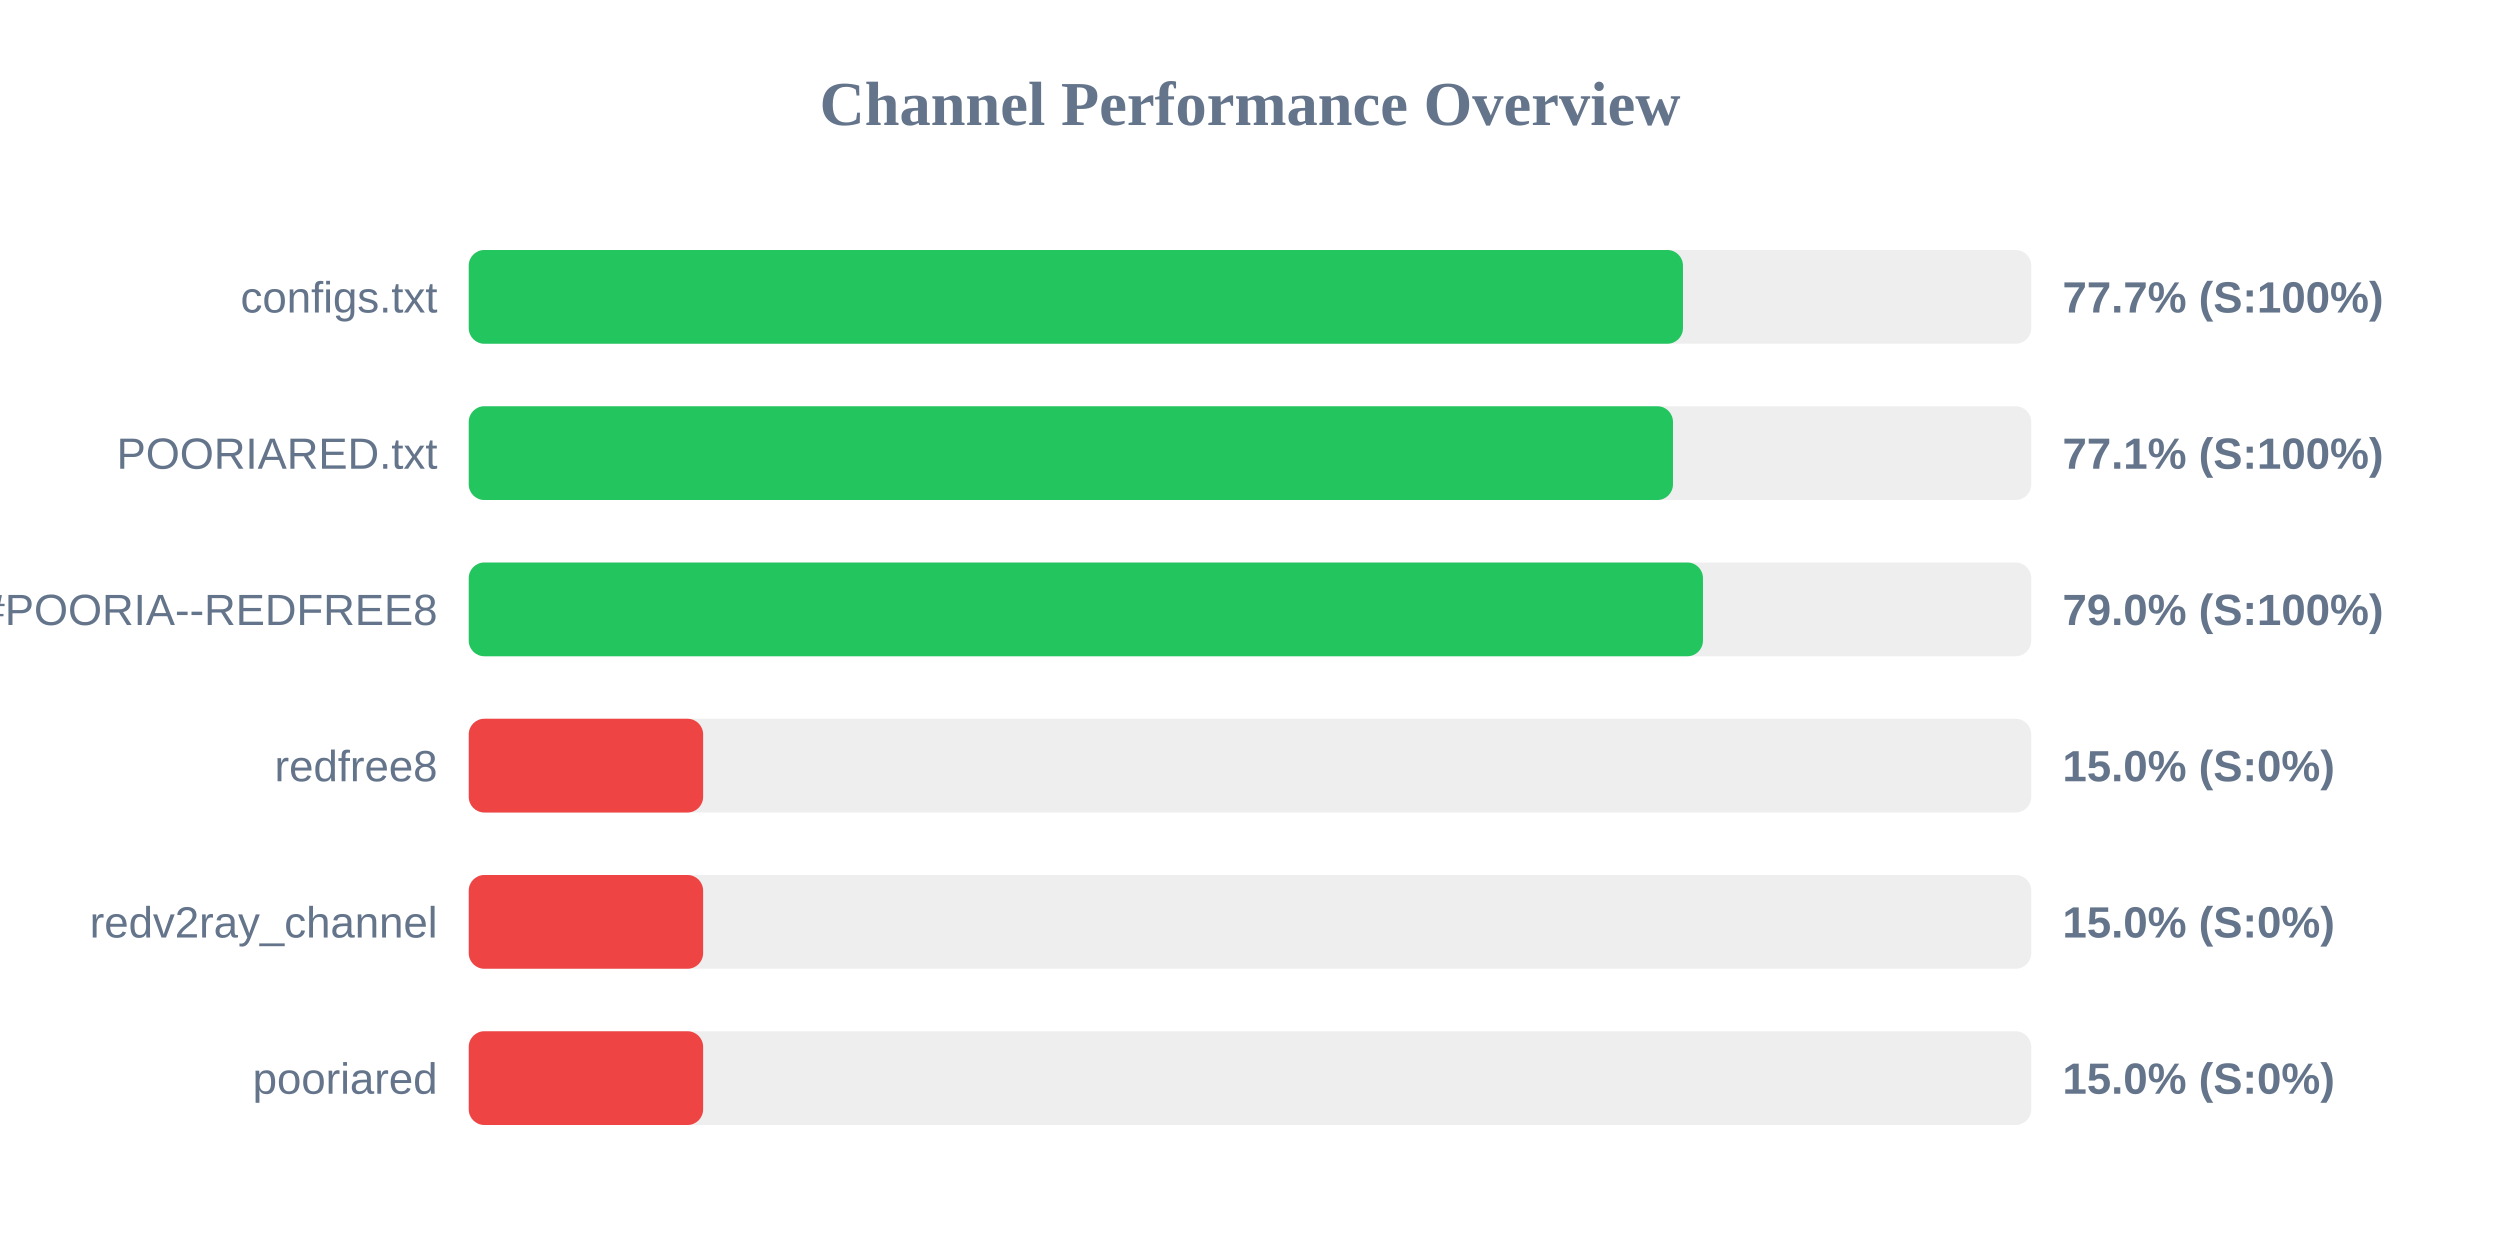
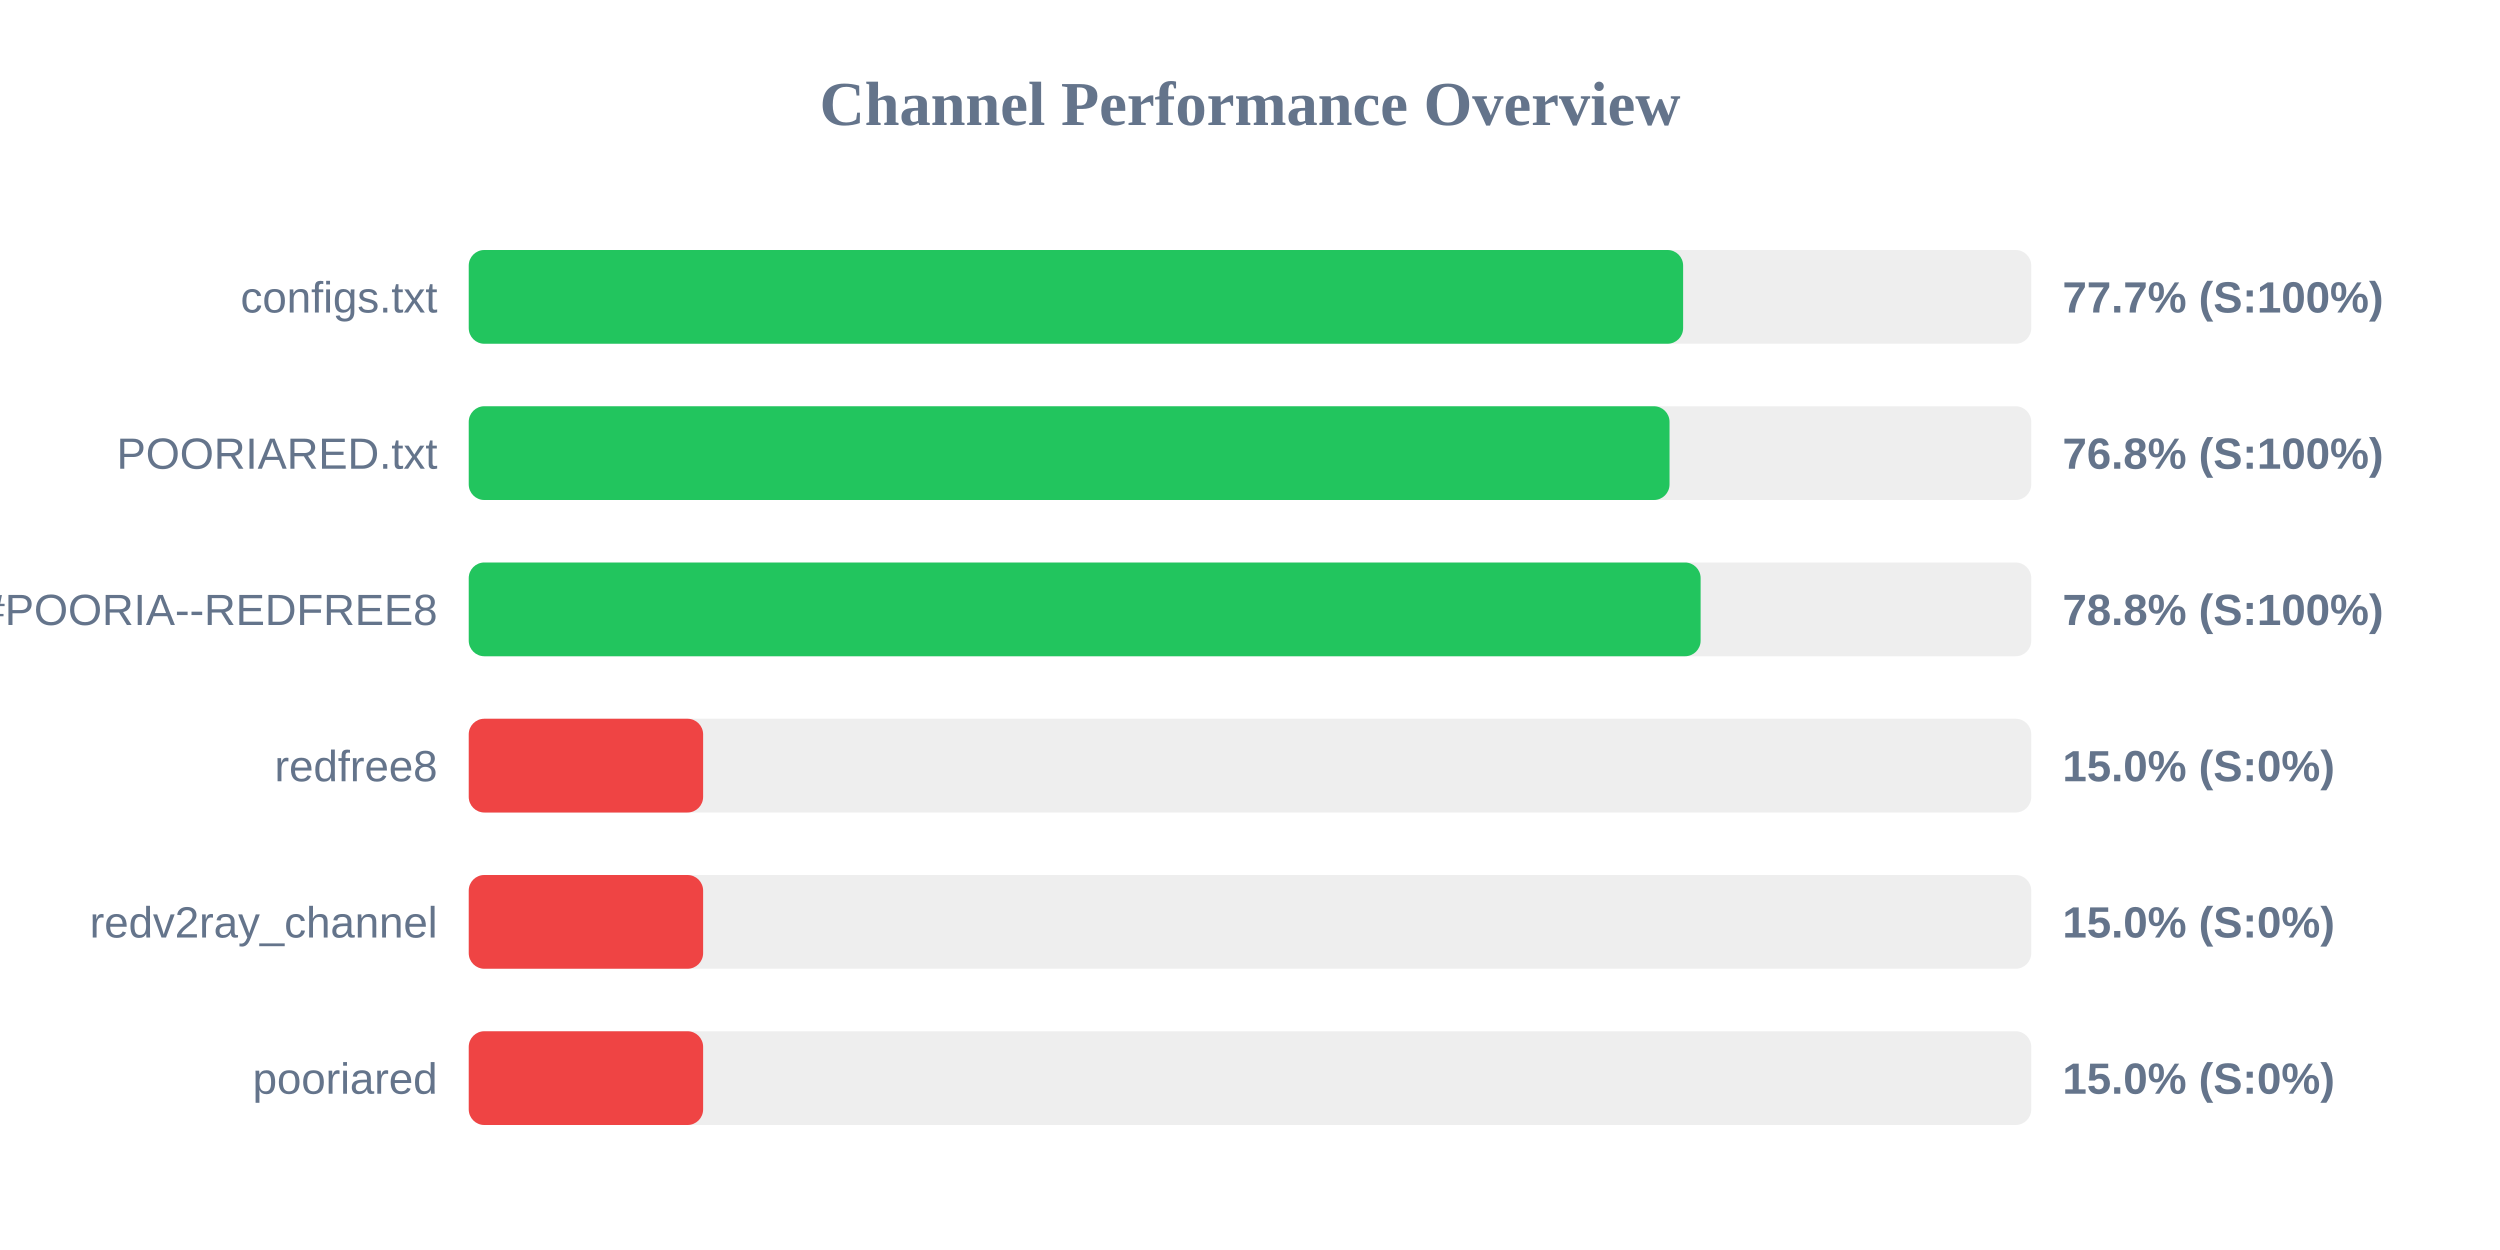
<svg xmlns="http://www.w3.org/2000/svg" width="800" height="400" version="1.1">
  <style>
        .row { font: 14px Arial; fill: #64748b; }
        .score { font: bold 14px Arial; fill: #64748b; }
    </style>
  <text x="400" y="40" text-anchor="middle" font-size="20px" font-weight="bold" fill="#64748b">Channel Performance Overview</text>
  <rect x="150" y="80" width="500" height="30" fill="#eee" rx="5" />
-   <rect x="150" y="80" width="388.55" height="30" fill="#22c55e" rx="5" />
+   <rect x="150" y="80" width="388.6" height="30" fill="#22c55e" rx="5" />
  <text x="140" y="100" text-anchor="end" class="row">configs.txt</text>
  <text x="660" y="100" text-anchor="start" class="score">77.7% (S:100%)</text>
  <rect x="150" y="130" width="500" height="30" fill="#eee" rx="5" />
-   <rect x="150" y="130" width="385.35" height="30" fill="#22c55e" rx="5" />
+   <rect x="150" y="130" width="384.25" height="30" fill="#22c55e" rx="5" />
  <text x="140" y="150" text-anchor="end" class="row">POORIARED.txt</text>
-   <text x="660" y="150" text-anchor="start" class="score">77.1% (S:100%)</text>
+   <text x="660" y="150" text-anchor="start" class="score">76.8% (S:100%)</text>
  <rect x="150" y="180" width="500" height="30" fill="#eee" rx="5" />
-   <rect x="150" y="180" width="394.95" height="30" fill="#22c55e" rx="5" />
+   <rect x="150" y="180" width="394.2" height="30" fill="#22c55e" rx="5" />
  <text x="140" y="200" text-anchor="end" class="row">POORIA--REDFREE8.txt#POORIA--REDFREE8</text>
-   <text x="660" y="200" text-anchor="start" class="score">79.0% (S:100%)</text>
+   <text x="660" y="200" text-anchor="start" class="score">78.8% (S:100%)</text>
  <rect x="150" y="230" width="500" height="30" fill="#eee" rx="5" />
  <rect x="150" y="230" width="75.0" height="30" fill="#ef4444" rx="5" />
  <text x="140" y="250" text-anchor="end" class="row">redfree8</text>
  <text x="660" y="250" text-anchor="start" class="score">15.0% (S:0%)</text>
  <rect x="150" y="280" width="500" height="30" fill="#eee" rx="5" />
  <rect x="150" y="280" width="75.0" height="30" fill="#ef4444" rx="5" />
  <text x="140" y="300" text-anchor="end" class="row">redv2ray_channel</text>
  <text x="660" y="300" text-anchor="start" class="score">15.0% (S:0%)</text>
  <rect x="150" y="330" width="500" height="30" fill="#eee" rx="5" />
  <rect x="150" y="330" width="75.0" height="30" fill="#ef4444" rx="5" />
  <text x="140" y="350" text-anchor="end" class="row">pooriared</text>
  <text x="660" y="350" text-anchor="start" class="score">15.0% (S:0%)</text>
</svg>
